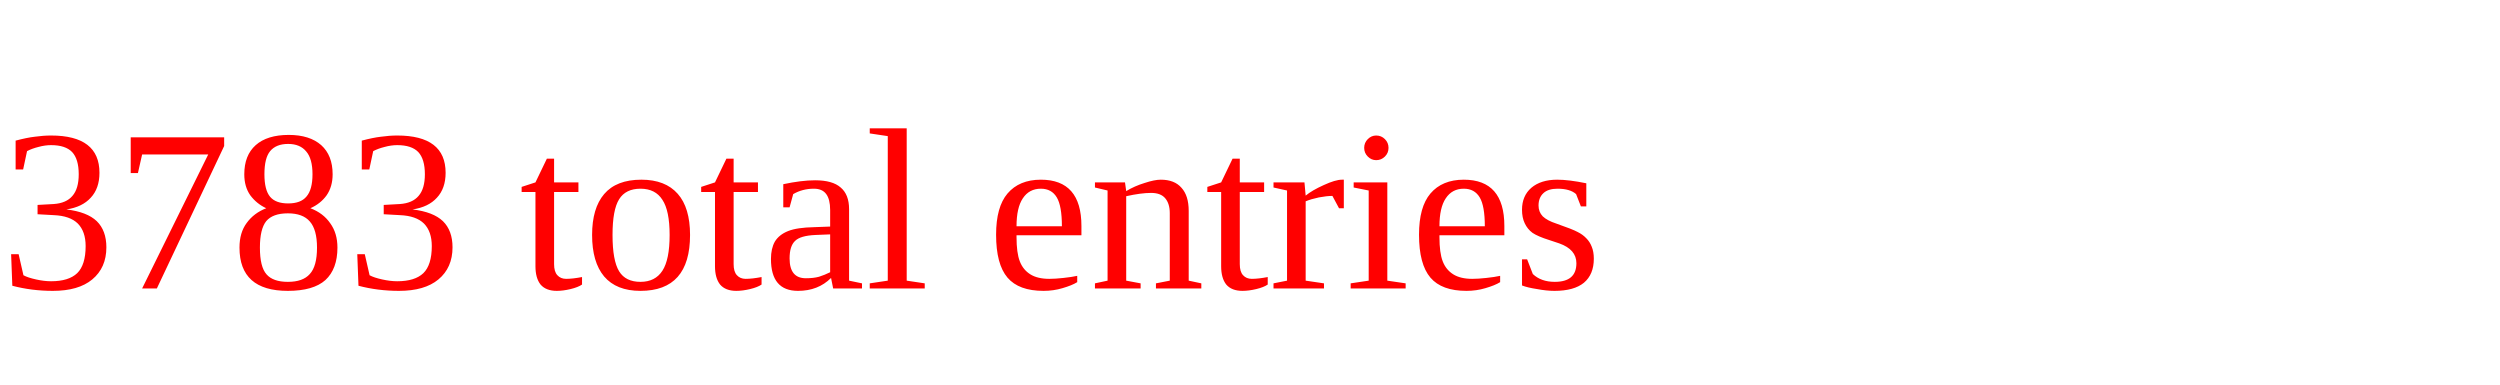
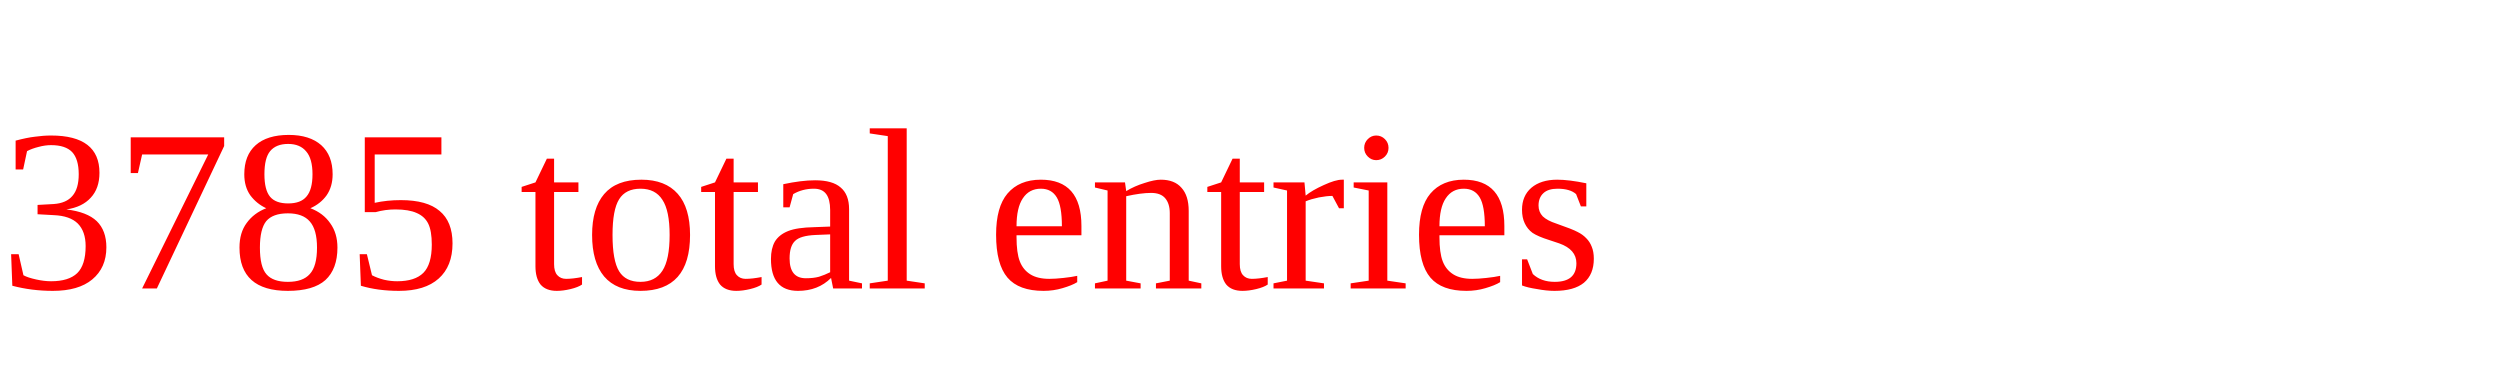
<svg xmlns="http://www.w3.org/2000/svg" height="20" width="130" version="1.1">
-   <text x="0" y="15" fill="red">3783 total entries</text>
+   <text x="0" y="15" fill="red">3785 total entries</text>
</svg>
